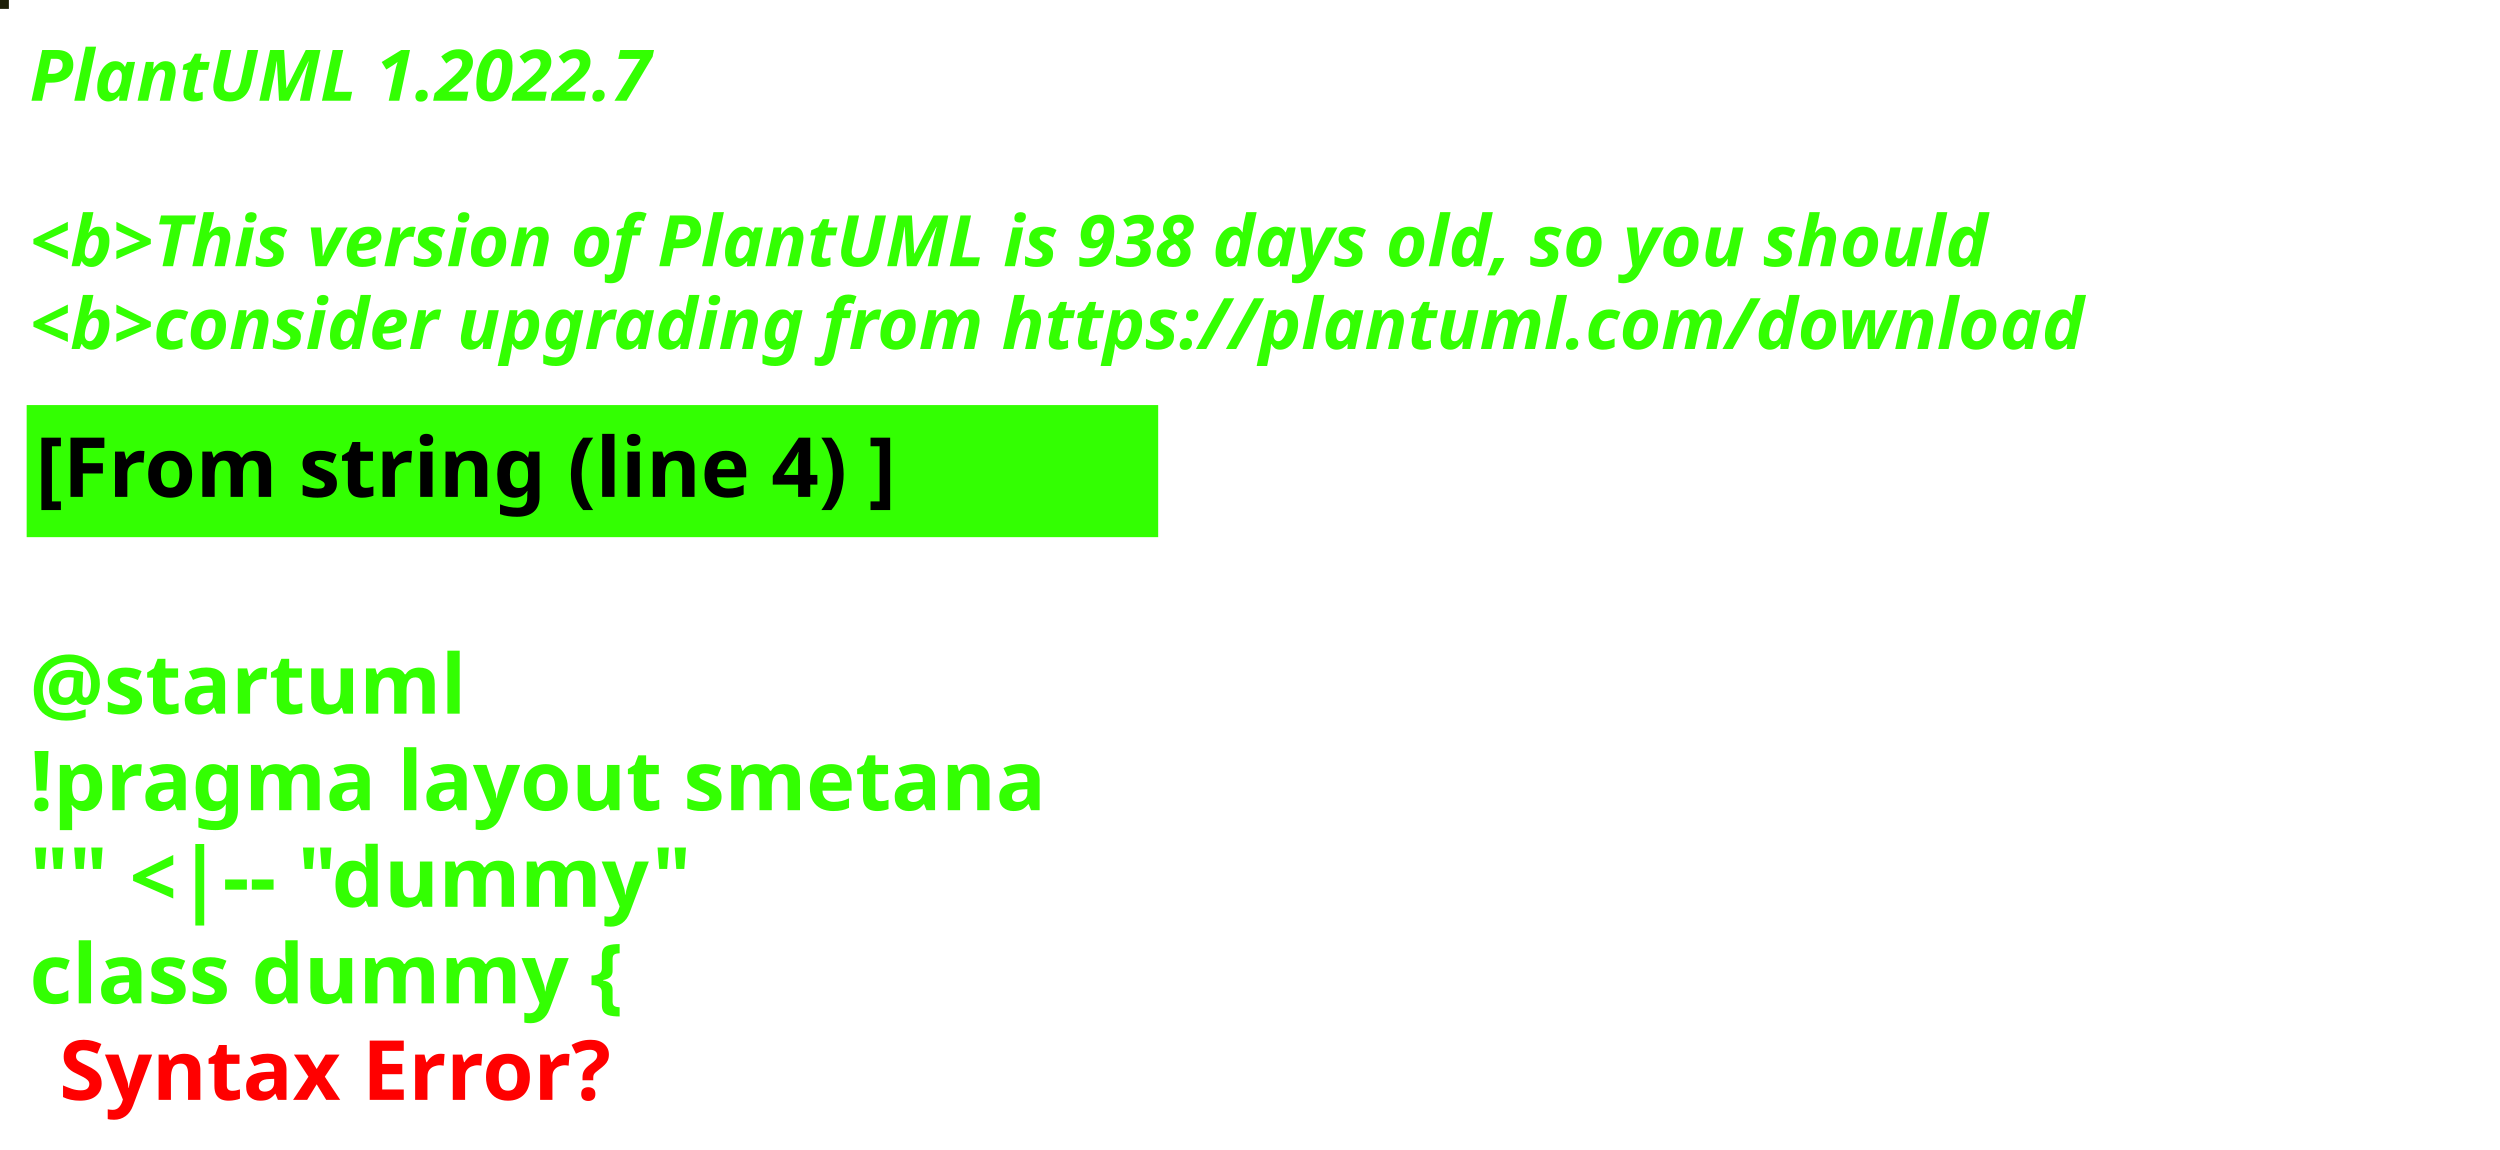
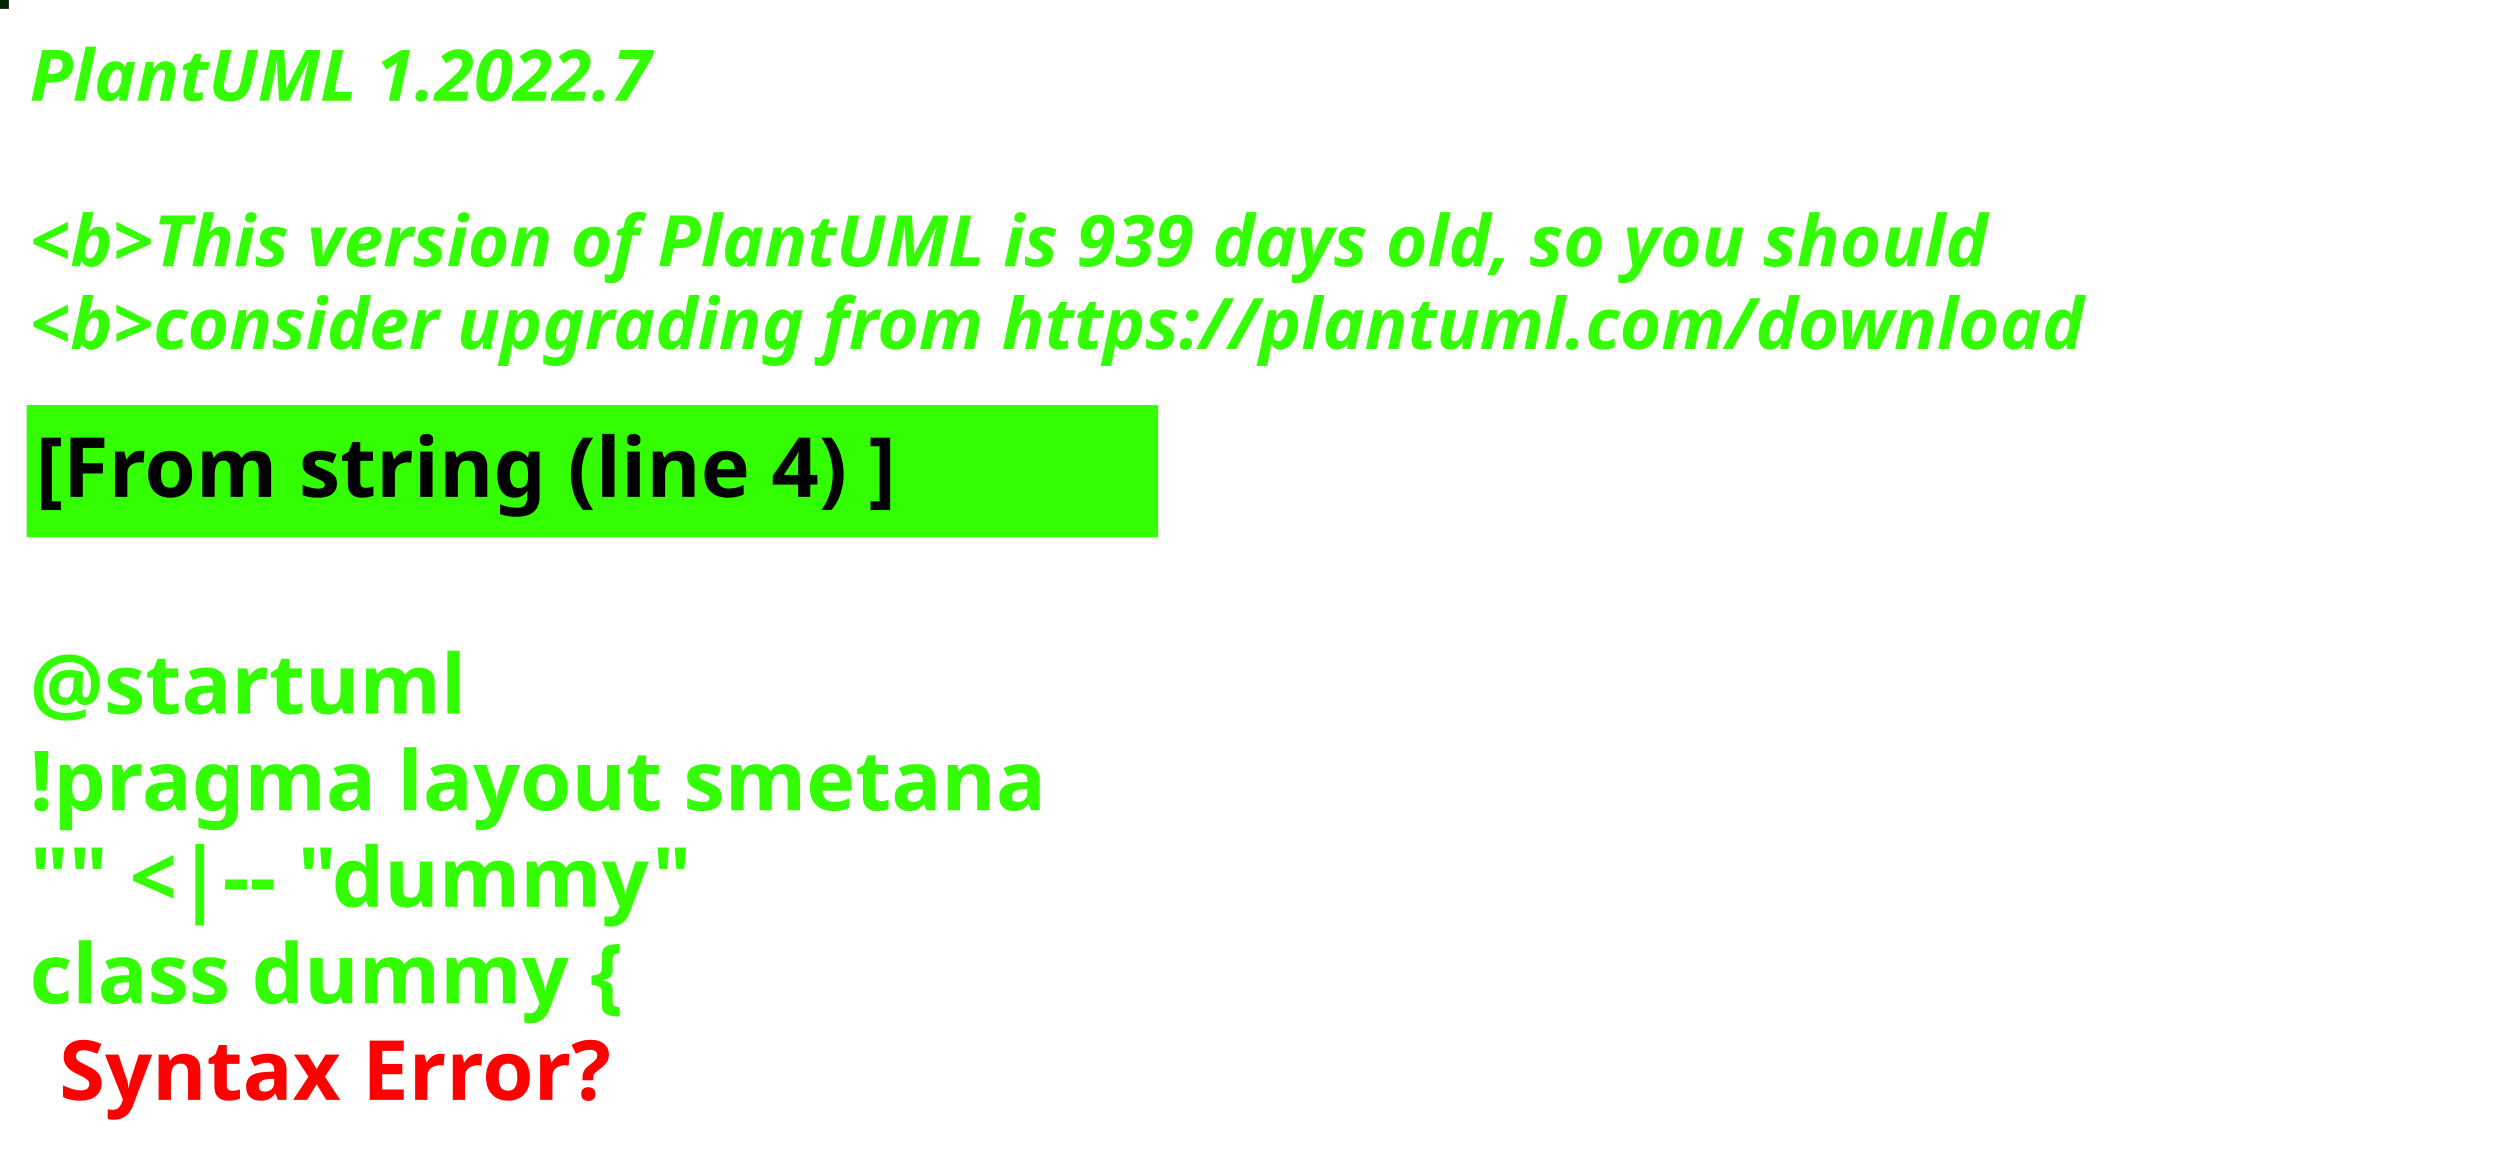
<svg xmlns="http://www.w3.org/2000/svg" contentStyleType="text/css" height="194px" preserveAspectRatio="none" style="width:422px;height:194px;background:#000000;" version="1.1" viewBox="0 0 422 194" width="422px" zoomAndPan="magnify">
  <defs />
  <g>
-     <rect fill="#1D1F07" height="1" style="stroke:#1D1F07;stroke-width:1.0;" width="1" x="0" y="0" />
+     <rect fill="#022506" height="1" style="stroke:#022506;stroke-width:1.0;" width="1" x="0" y="0" />
    <text fill="#33FF02" font-family="sans-serif" font-size="12" font-style="italic" font-weight="bold" lengthAdjust="spacing" textLength="127" x="5" y="17">PlantUML 1.2022.7</text>
    <text fill="#33FF02" font-family="sans-serif" font-size="12" font-style="italic" font-weight="bold" lengthAdjust="spacing" textLength="4" x="5" y="30.969"> </text>
-     <text fill="#33FF02" font-family="sans-serif" font-size="12" font-style="italic" font-weight="bold" lengthAdjust="spacing" textLength="399" x="5" y="44.938">&lt;b&gt;This version of PlantUML is 938 days old, so you should</text>
+     <text fill="#33FF02" font-family="sans-serif" font-size="12" font-style="italic" font-weight="bold" lengthAdjust="spacing" textLength="399" x="5" y="44.938">&lt;b&gt;This version of PlantUML is 939 days old, so you should</text>
    <text fill="#33FF02" font-family="sans-serif" font-size="12" font-style="italic" font-weight="bold" lengthAdjust="spacing" textLength="408" x="5" y="58.906">&lt;b&gt;consider upgrading from https://plantuml.com/download</text>
    <rect fill="#33FF02" height="21.297" style="stroke:#33FF02;stroke-width:1.0;" width="190" x="5" y="68.875" />
    <text fill="#000000" font-family="sans-serif" font-size="14" font-weight="bold" lengthAdjust="spacing" textLength="168" x="6" y="83.875">[From string (line 4) ]</text>
    <text fill="#33FF02" font-family="sans-serif" font-size="14" font-weight="bold" lengthAdjust="spacing" textLength="5" x="5" y="104.172"> </text>
    <text fill="#33FF02" font-family="sans-serif" font-size="14" font-weight="bold" lengthAdjust="spacing" textLength="79" x="5" y="120.469">@startuml</text>
    <text fill="#33FF02" font-family="sans-serif" font-size="14" font-weight="bold" lengthAdjust="spacing" textLength="190" x="5" y="136.766">!pragma layout smetana</text>
    <text fill="#33FF02" font-family="sans-serif" font-size="14" font-weight="bold" lengthAdjust="spacing" textLength="124" x="5" y="153.062">"" &lt;|-- "dummy"</text>
    <text fill="#33FF02" font-family="sans-serif" font-size="14" font-weight="bold" lengthAdjust="spacing" text-decoration="wavy underline" textLength="117" x="5" y="169.359">class dummy {</text>
    <text fill="#FF0000" font-family="sans-serif" font-size="14" font-weight="bold" lengthAdjust="spacing" textLength="106" x="10" y="185.656">Syntax Error?</text>
  </g>
</svg>
